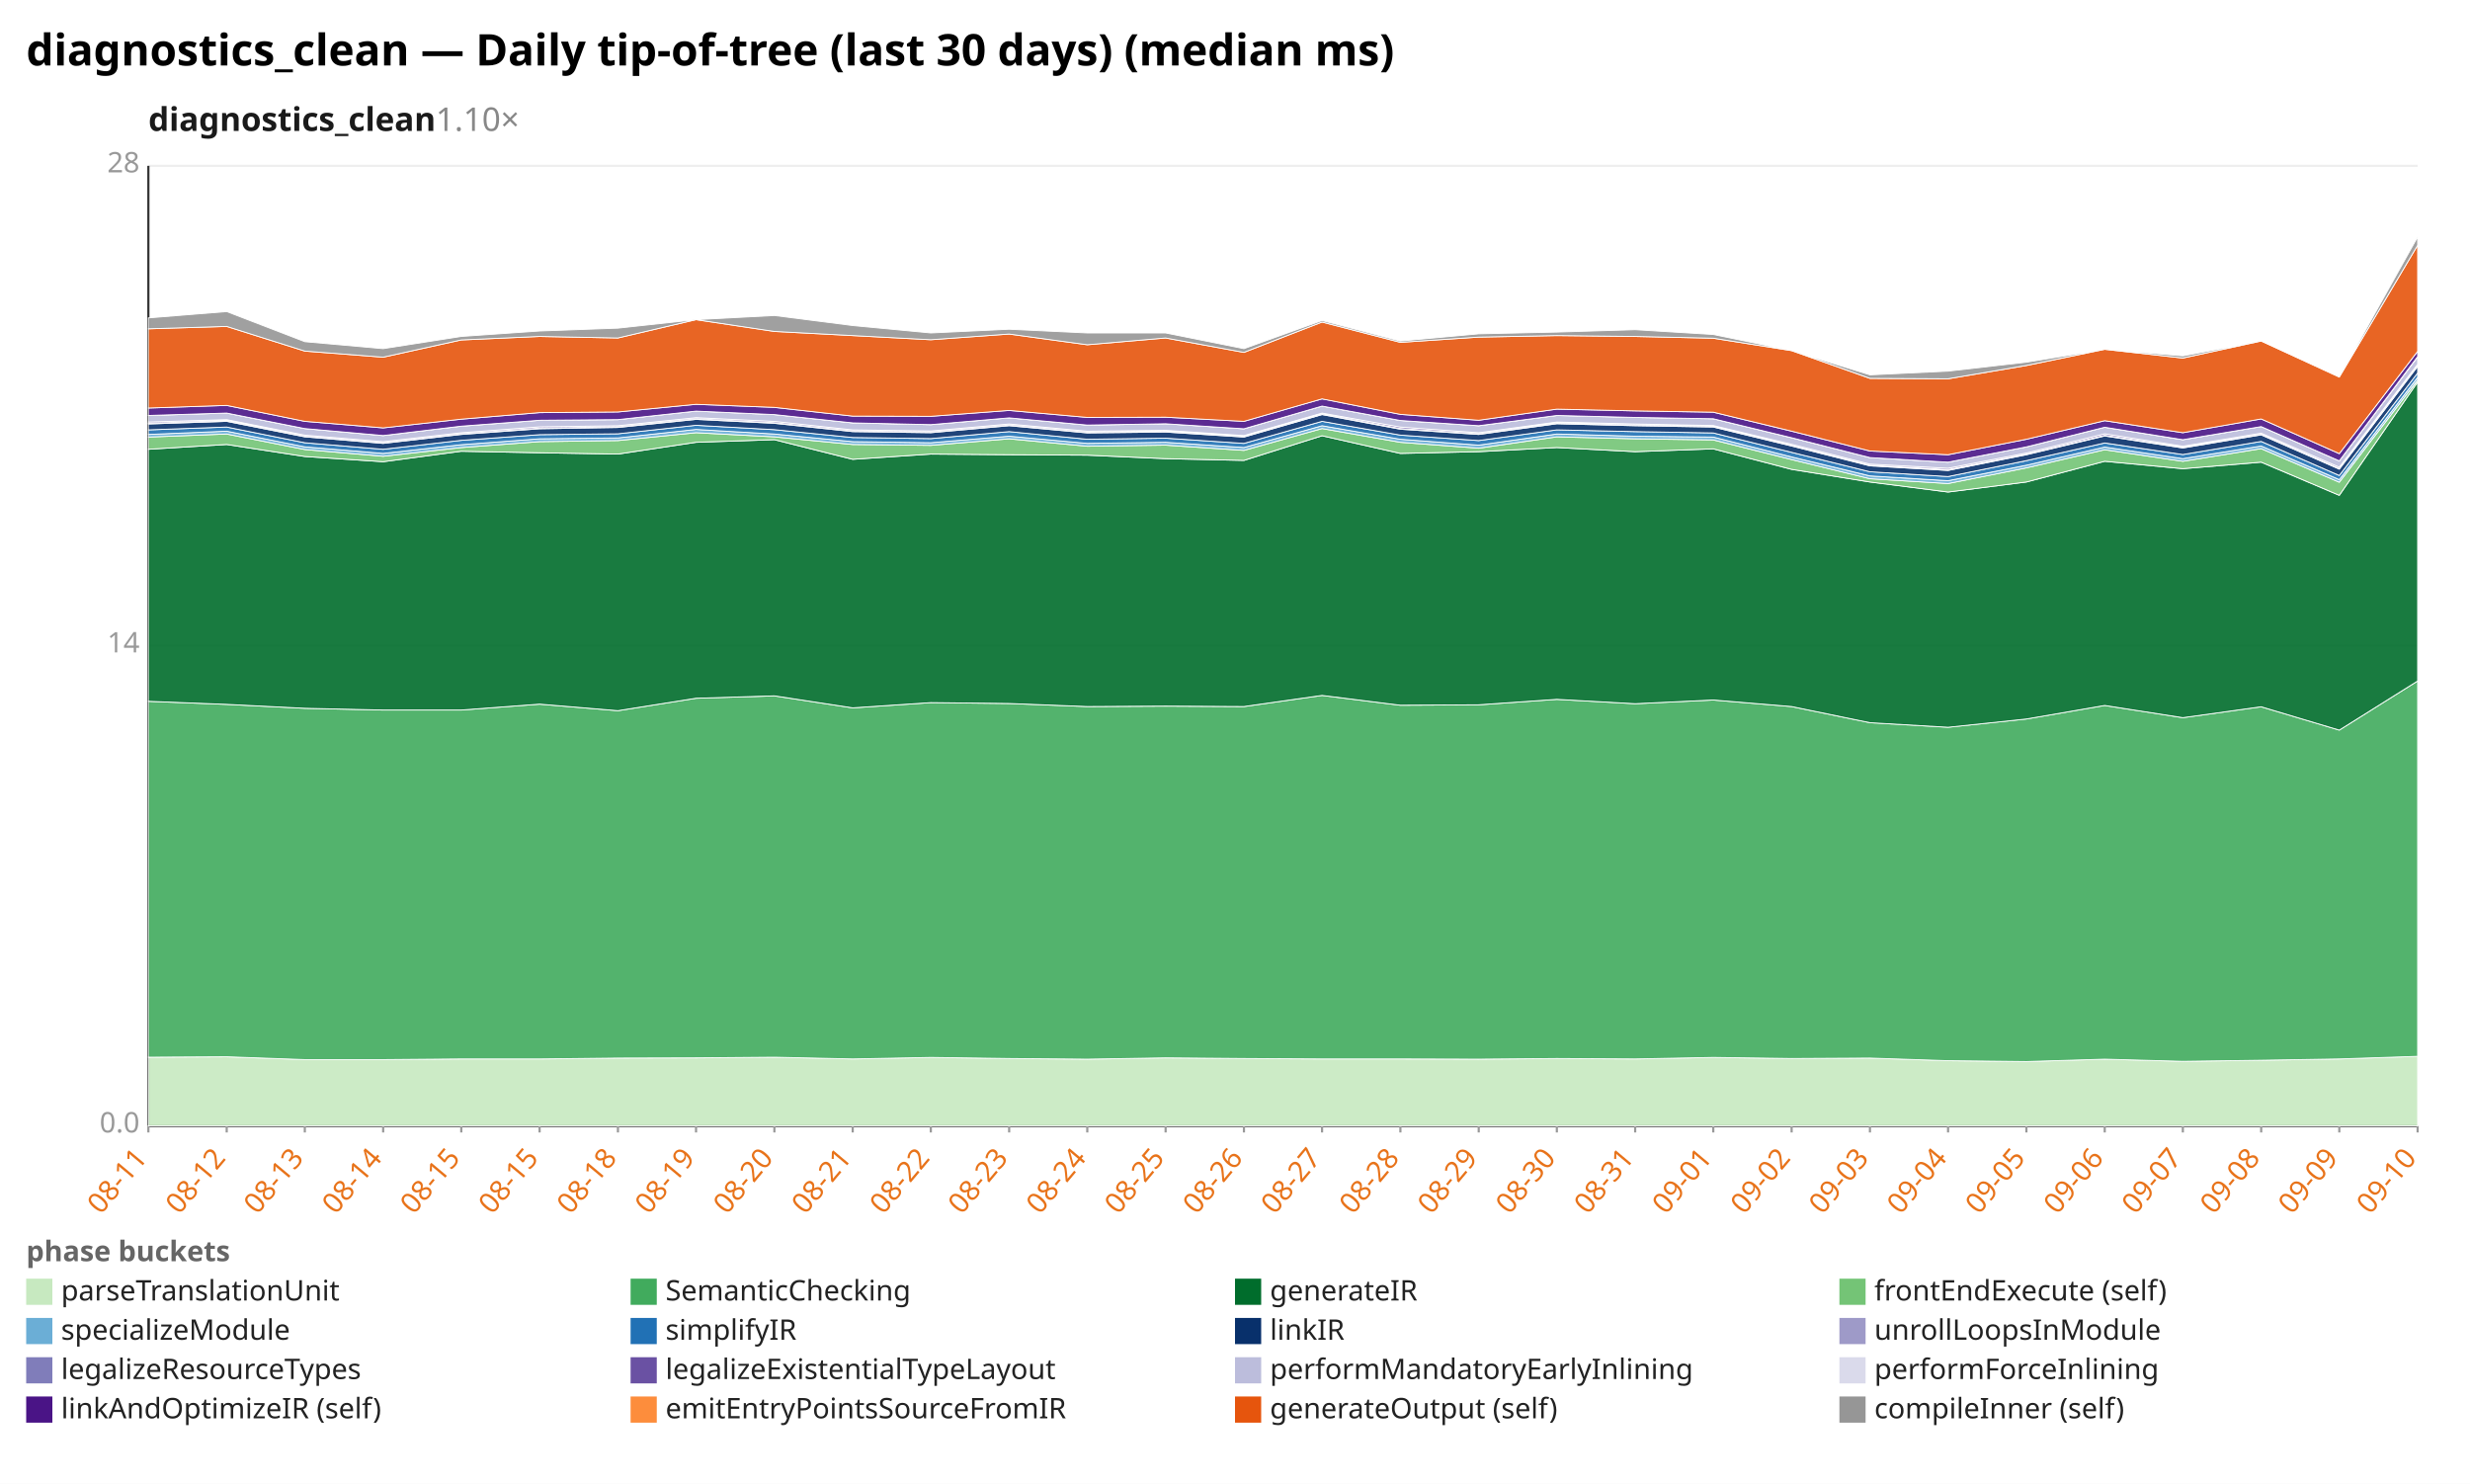
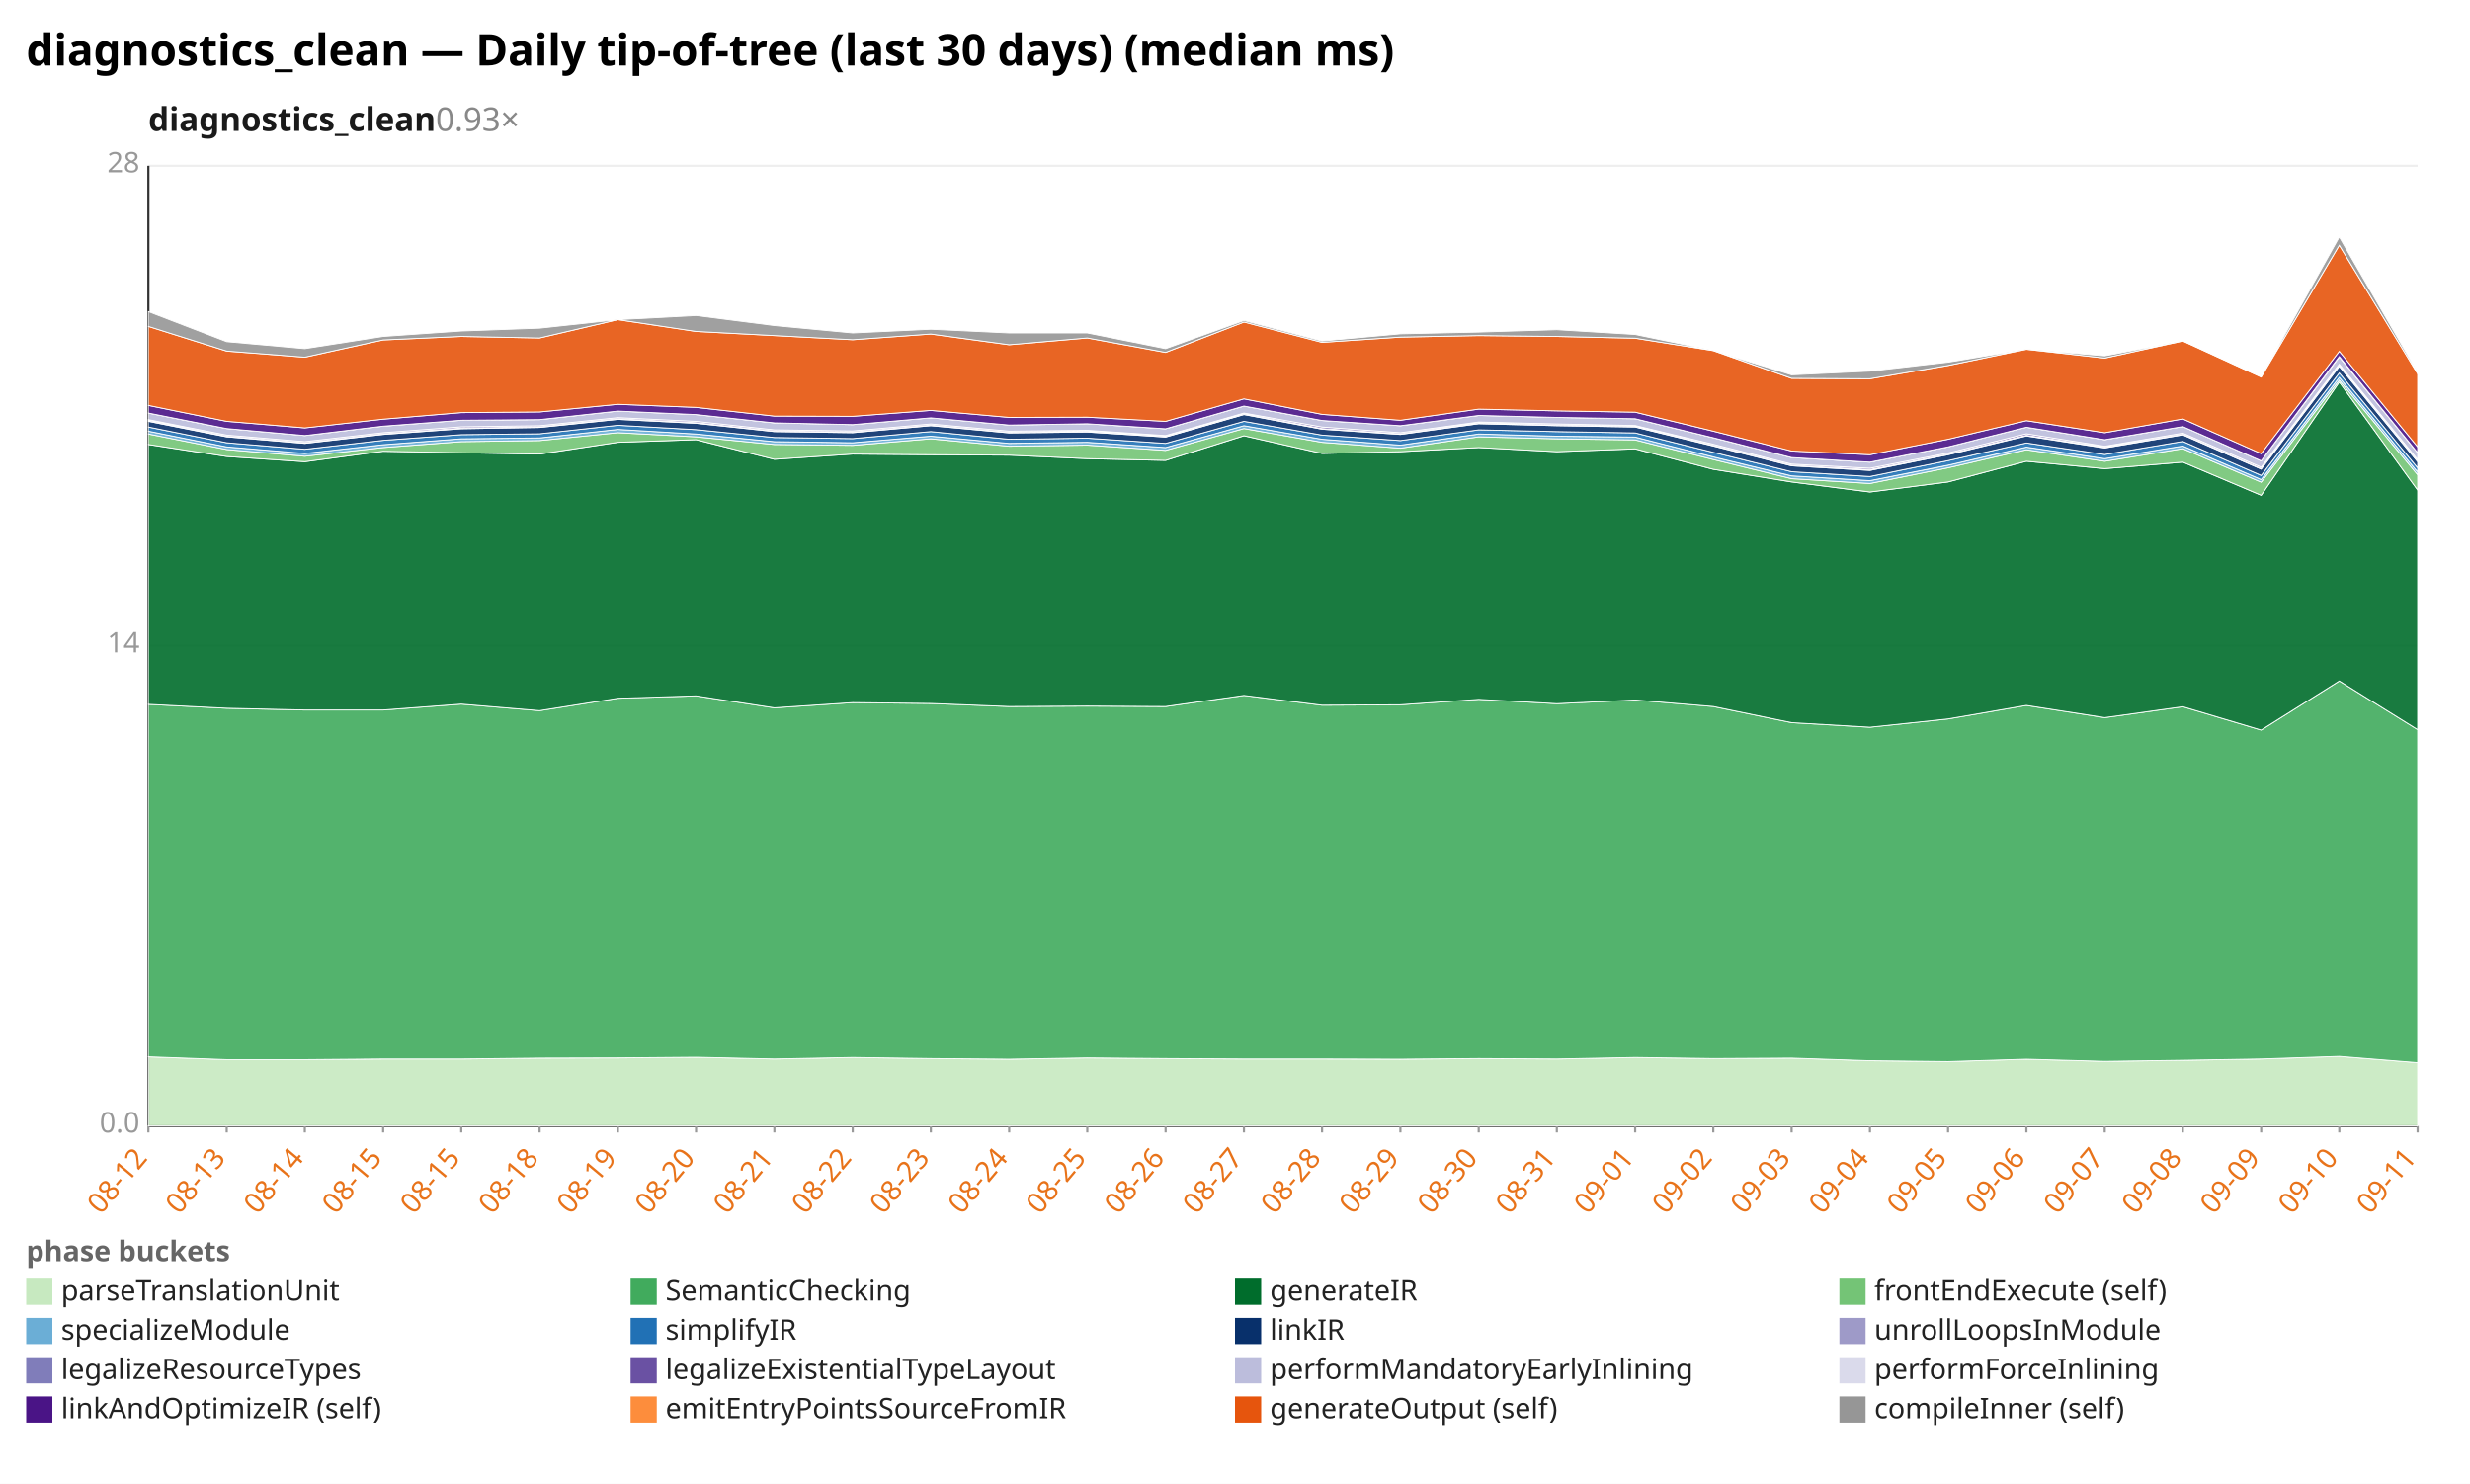
<svg xmlns="http://www.w3.org/2000/svg" width="1132" height="680" viewBox="0 0 1132 680" preserveAspectRatio="xMidYMid meet" font-family="sans-serif" font-size="13">
  <rect width="1132" height="680" fill="white" />
  <text x="12" y="30" font-size="20" font-weight="bold">diagnostics_clean — Daily tip-of-tree (last 30 days) (median ms)</text>
-   <text x="68" y="60" font-size="15" font-weight="600" fill="#1a1a1a">diagnostics_clean<tspan fill="#888" font-weight="400" text-decoration="none">  1.10×</tspan>
+   <text x="68" y="60" font-size="15" font-weight="600" fill="#1a1a1a">diagnostics_clean<tspan fill="#888" font-weight="400" text-decoration="none">  0.93×</tspan>
  </text>
  <line x1="68.0" y1="516.0" x2="1108.0" y2="516.0" stroke="#eee" />
  <text x="64.0" y="519.0" text-anchor="end" fill="#999">0.0</text>
  <line x1="68.0" y1="296.0" x2="1108.0" y2="296.0" stroke="#eee" />
  <text x="64.0" y="299.0" text-anchor="end" fill="#999">14</text>
  <line x1="68.0" y1="76.0" x2="1108.0" y2="76.0" stroke="#eee" />
  <text x="64.0" y="79.0" text-anchor="end" fill="#999">28</text>
  <line x1="68.0" y1="76.0" x2="68.0" y2="516.0" stroke="#333" />
  <line x1="68.0" y1="516.0" x2="1108.0" y2="516.0" stroke="#333" />
  <line x1="68.0" y1="516.0" x2="68.0" y2="519.0" stroke="#999" />
-   <text x="68.0" y="531.0" text-anchor="end" fill="#e8731a" transform="rotate(-50 68.0 531.0)">08-11</text>
+   <text x="68.0" y="531.0" text-anchor="end" fill="#e8731a" transform="rotate(-50 68.0 531.0)">08-12</text>
  <line x1="103.9" y1="516.0" x2="103.9" y2="519.0" stroke="#999" />
-   <text x="103.9" y="531.0" text-anchor="end" fill="#e8731a" transform="rotate(-50 103.9 531.0)">08-12</text>
+   <text x="103.9" y="531.0" text-anchor="end" fill="#e8731a" transform="rotate(-50 103.9 531.0)">08-13</text>
  <line x1="139.7" y1="516.0" x2="139.7" y2="519.0" stroke="#999" />
-   <text x="139.7" y="531.0" text-anchor="end" fill="#e8731a" transform="rotate(-50 139.7 531.0)">08-13</text>
+   <text x="139.7" y="531.0" text-anchor="end" fill="#e8731a" transform="rotate(-50 139.7 531.0)">08-14</text>
  <line x1="175.6" y1="516.0" x2="175.6" y2="519.0" stroke="#999" />
-   <text x="175.6" y="531.0" text-anchor="end" fill="#e8731a" transform="rotate(-50 175.6 531.0)">08-14</text>
+   <text x="175.6" y="531.0" text-anchor="end" fill="#e8731a" transform="rotate(-50 175.6 531.0)">08-15</text>
  <line x1="211.4" y1="516.0" x2="211.4" y2="519.0" stroke="#999" />
  <text x="211.4" y="531.0" text-anchor="end" fill="#e8731a" transform="rotate(-50 211.4 531.0)">08-15</text>
  <line x1="247.3" y1="516.0" x2="247.3" y2="519.0" stroke="#999" />
-   <text x="247.3" y="531.0" text-anchor="end" fill="#e8731a" transform="rotate(-50 247.3 531.0)">08-15</text>
+   <text x="247.3" y="531.0" text-anchor="end" fill="#e8731a" transform="rotate(-50 247.3 531.0)">08-18</text>
  <line x1="283.2" y1="516.0" x2="283.2" y2="519.0" stroke="#999" />
-   <text x="283.2" y="531.0" text-anchor="end" fill="#e8731a" transform="rotate(-50 283.2 531.0)">08-18</text>
+   <text x="283.2" y="531.0" text-anchor="end" fill="#e8731a" transform="rotate(-50 283.2 531.0)">08-19</text>
  <line x1="319.0" y1="516.0" x2="319.0" y2="519.0" stroke="#999" />
-   <text x="319.0" y="531.0" text-anchor="end" fill="#e8731a" transform="rotate(-50 319.0 531.0)">08-19</text>
+   <text x="319.0" y="531.0" text-anchor="end" fill="#e8731a" transform="rotate(-50 319.0 531.0)">08-20</text>
  <line x1="354.9" y1="516.0" x2="354.9" y2="519.0" stroke="#999" />
-   <text x="354.9" y="531.0" text-anchor="end" fill="#e8731a" transform="rotate(-50 354.9 531.0)">08-20</text>
+   <text x="354.9" y="531.0" text-anchor="end" fill="#e8731a" transform="rotate(-50 354.9 531.0)">08-21</text>
  <line x1="390.8" y1="516.0" x2="390.8" y2="519.0" stroke="#999" />
-   <text x="390.8" y="531.0" text-anchor="end" fill="#e8731a" transform="rotate(-50 390.8 531.0)">08-21</text>
+   <text x="390.8" y="531.0" text-anchor="end" fill="#e8731a" transform="rotate(-50 390.8 531.0)">08-22</text>
  <line x1="426.6" y1="516.0" x2="426.6" y2="519.0" stroke="#999" />
-   <text x="426.6" y="531.0" text-anchor="end" fill="#e8731a" transform="rotate(-50 426.6 531.0)">08-22</text>
+   <text x="426.6" y="531.0" text-anchor="end" fill="#e8731a" transform="rotate(-50 426.6 531.0)">08-23</text>
  <line x1="462.5" y1="516.0" x2="462.5" y2="519.0" stroke="#999" />
-   <text x="462.5" y="531.0" text-anchor="end" fill="#e8731a" transform="rotate(-50 462.5 531.0)">08-23</text>
+   <text x="462.5" y="531.0" text-anchor="end" fill="#e8731a" transform="rotate(-50 462.5 531.0)">08-24</text>
  <line x1="498.3" y1="516.0" x2="498.3" y2="519.0" stroke="#999" />
-   <text x="498.3" y="531.0" text-anchor="end" fill="#e8731a" transform="rotate(-50 498.3 531.0)">08-24</text>
+   <text x="498.3" y="531.0" text-anchor="end" fill="#e8731a" transform="rotate(-50 498.3 531.0)">08-25</text>
  <line x1="534.2" y1="516.0" x2="534.2" y2="519.0" stroke="#999" />
-   <text x="534.2" y="531.0" text-anchor="end" fill="#e8731a" transform="rotate(-50 534.2 531.0)">08-25</text>
+   <text x="534.2" y="531.0" text-anchor="end" fill="#e8731a" transform="rotate(-50 534.2 531.0)">08-26</text>
  <line x1="570.1" y1="516.0" x2="570.1" y2="519.0" stroke="#999" />
-   <text x="570.1" y="531.0" text-anchor="end" fill="#e8731a" transform="rotate(-50 570.1 531.0)">08-26</text>
+   <text x="570.1" y="531.0" text-anchor="end" fill="#e8731a" transform="rotate(-50 570.1 531.0)">08-27</text>
  <line x1="605.9" y1="516.0" x2="605.9" y2="519.0" stroke="#999" />
-   <text x="605.9" y="531.0" text-anchor="end" fill="#e8731a" transform="rotate(-50 605.9 531.0)">08-27</text>
+   <text x="605.9" y="531.0" text-anchor="end" fill="#e8731a" transform="rotate(-50 605.9 531.0)">08-28</text>
  <line x1="641.8" y1="516.0" x2="641.8" y2="519.0" stroke="#999" />
-   <text x="641.8" y="531.0" text-anchor="end" fill="#e8731a" transform="rotate(-50 641.8 531.0)">08-28</text>
+   <text x="641.8" y="531.0" text-anchor="end" fill="#e8731a" transform="rotate(-50 641.8 531.0)">08-29</text>
  <line x1="677.7" y1="516.0" x2="677.7" y2="519.0" stroke="#999" />
-   <text x="677.7" y="531.0" text-anchor="end" fill="#e8731a" transform="rotate(-50 677.7 531.0)">08-29</text>
+   <text x="677.7" y="531.0" text-anchor="end" fill="#e8731a" transform="rotate(-50 677.7 531.0)">08-30</text>
  <line x1="713.5" y1="516.0" x2="713.5" y2="519.0" stroke="#999" />
-   <text x="713.5" y="531.0" text-anchor="end" fill="#e8731a" transform="rotate(-50 713.5 531.0)">08-30</text>
+   <text x="713.5" y="531.0" text-anchor="end" fill="#e8731a" transform="rotate(-50 713.5 531.0)">08-31</text>
  <line x1="749.4" y1="516.0" x2="749.4" y2="519.0" stroke="#999" />
-   <text x="749.4" y="531.0" text-anchor="end" fill="#e8731a" transform="rotate(-50 749.4 531.0)">08-31</text>
+   <text x="749.4" y="531.0" text-anchor="end" fill="#e8731a" transform="rotate(-50 749.4 531.0)">09-01</text>
  <line x1="785.2" y1="516.0" x2="785.2" y2="519.0" stroke="#999" />
-   <text x="785.2" y="531.0" text-anchor="end" fill="#e8731a" transform="rotate(-50 785.2 531.0)">09-01</text>
+   <text x="785.2" y="531.0" text-anchor="end" fill="#e8731a" transform="rotate(-50 785.2 531.0)">09-02</text>
  <line x1="821.1" y1="516.0" x2="821.1" y2="519.0" stroke="#999" />
-   <text x="821.1" y="531.0" text-anchor="end" fill="#e8731a" transform="rotate(-50 821.1 531.0)">09-02</text>
+   <text x="821.1" y="531.0" text-anchor="end" fill="#e8731a" transform="rotate(-50 821.1 531.0)">09-03</text>
  <line x1="857.0" y1="516.0" x2="857.0" y2="519.0" stroke="#999" />
-   <text x="857.0" y="531.0" text-anchor="end" fill="#e8731a" transform="rotate(-50 857.0 531.0)">09-03</text>
+   <text x="857.0" y="531.0" text-anchor="end" fill="#e8731a" transform="rotate(-50 857.0 531.0)">09-04</text>
  <line x1="892.8" y1="516.0" x2="892.8" y2="519.0" stroke="#999" />
-   <text x="892.8" y="531.0" text-anchor="end" fill="#e8731a" transform="rotate(-50 892.8 531.0)">09-04</text>
+   <text x="892.8" y="531.0" text-anchor="end" fill="#e8731a" transform="rotate(-50 892.8 531.0)">09-05</text>
  <line x1="928.7" y1="516.0" x2="928.7" y2="519.0" stroke="#999" />
-   <text x="928.7" y="531.0" text-anchor="end" fill="#e8731a" transform="rotate(-50 928.7 531.0)">09-05</text>
+   <text x="928.7" y="531.0" text-anchor="end" fill="#e8731a" transform="rotate(-50 928.7 531.0)">09-06</text>
  <line x1="964.6" y1="516.0" x2="964.6" y2="519.0" stroke="#999" />
-   <text x="964.6" y="531.0" text-anchor="end" fill="#e8731a" transform="rotate(-50 964.6 531.0)">09-06</text>
+   <text x="964.6" y="531.0" text-anchor="end" fill="#e8731a" transform="rotate(-50 964.6 531.0)">09-07</text>
  <line x1="1000.4" y1="516.0" x2="1000.4" y2="519.0" stroke="#999" />
-   <text x="1000.4" y="531.0" text-anchor="end" fill="#e8731a" transform="rotate(-50 1000.4 531.0)">09-07</text>
+   <text x="1000.4" y="531.0" text-anchor="end" fill="#e8731a" transform="rotate(-50 1000.4 531.0)">09-08</text>
  <line x1="1036.3" y1="516.0" x2="1036.3" y2="519.0" stroke="#999" />
-   <text x="1036.3" y="531.0" text-anchor="end" fill="#e8731a" transform="rotate(-50 1036.3 531.0)">09-08</text>
+   <text x="1036.3" y="531.0" text-anchor="end" fill="#e8731a" transform="rotate(-50 1036.3 531.0)">09-09</text>
  <line x1="1072.1" y1="516.0" x2="1072.1" y2="519.0" stroke="#999" />
-   <text x="1072.1" y="531.0" text-anchor="end" fill="#e8731a" transform="rotate(-50 1072.1 531.0)">09-09</text>
+   <text x="1072.1" y="531.0" text-anchor="end" fill="#e8731a" transform="rotate(-50 1072.1 531.0)">09-10</text>
  <line x1="1108.0" y1="516.0" x2="1108.0" y2="519.0" stroke="#999" />
-   <text x="1108.0" y="531.0" text-anchor="end" fill="#e8731a" transform="rotate(-50 1108.0 531.0)">09-10</text>
-   <polygon points="68.0,484.5 103.9,484.3 139.7,485.6 175.6,485.6 211.4,485.3 247.3,485.3 283.2,484.9 319.0,484.8 354.9,484.5 390.8,485.3 426.6,484.6 462.5,485.1 498.3,485.4 534.2,484.8 570.1,485.1 605.9,485.3 641.8,485.3 677.7,485.4 713.5,485.1 749.4,485.3 785.2,484.6 821.1,485.1 857.0,484.9 892.8,486.1 928.7,486.5 964.6,485.4 1000.4,486.4 1036.3,485.9 1072.1,485.3 1108.0,484.1 1108.0,516.0 1072.1,516.0 1036.3,516.0 1000.4,516.0 964.6,516.0 928.7,516.0 892.8,516.0 857.0,516.0 821.1,516.0 785.2,516.0 749.4,516.0 713.5,516.0 677.7,516.0 641.8,516.0 605.9,516.0 570.1,516.0 534.2,516.0 498.3,516.0 462.5,516.0 426.6,516.0 390.8,516.0 354.9,516.0 319.0,516.0 283.2,516.0 247.3,516.0 211.4,516.0 175.6,516.0 139.7,516.0 103.9,516.0 68.0,516.0" fill="#c7e9c0" fill-opacity="0.9" stroke="#fff" stroke-width="0.4" />
-   <polygon points="68.0,321.4 103.9,322.8 139.7,324.6 175.6,325.4 211.4,325.4 247.3,322.7 283.2,325.7 319.0,320.0 354.9,318.9 390.8,324.4 426.6,322.0 462.5,322.4 498.3,323.8 534.2,323.6 570.1,323.8 605.9,318.7 641.8,323.2 677.7,323.0 713.5,320.5 749.4,322.5 785.2,320.8 821.1,323.8 857.0,331.2 892.8,333.3 928.7,329.5 964.6,323.3 1000.4,328.9 1036.3,323.9 1072.1,334.6 1108.0,312.1 1108.0,484.1 1072.1,485.3 1036.3,485.9 1000.4,486.4 964.6,485.4 928.7,486.5 892.8,486.1 857.0,484.9 821.1,485.1 785.2,484.6 749.4,485.3 713.5,485.1 677.7,485.4 641.8,485.3 605.9,485.3 570.1,485.1 534.2,484.8 498.3,485.4 462.5,485.1 426.6,484.6 390.8,485.3 354.9,484.5 319.0,484.8 283.2,484.9 247.3,485.3 211.4,485.3 175.6,485.6 139.7,485.6 103.9,484.3 68.0,484.5" fill="#41ab5d" fill-opacity="0.9" stroke="#fff" stroke-width="0.4" />
-   <polygon points="68.0,205.9 103.9,203.7 139.7,209.2 175.6,211.6 211.4,206.8 247.3,207.5 283.2,208.1 319.0,202.7 354.9,201.5 390.8,210.5 426.6,208.1 462.5,208.4 498.3,208.6 534.2,210.2 570.1,211.0 605.9,199.7 641.8,207.8 677.7,207.0 713.5,205.1 749.4,207.0 785.2,205.7 821.1,215.1 857.0,220.9 892.8,225.5 928.7,220.9 964.6,211.4 1000.4,214.8 1036.3,211.8 1072.1,227.0 1108.0,175.1 1108.0,312.1 1072.1,334.6 1036.3,323.9 1000.4,328.9 964.6,323.3 928.7,329.5 892.8,333.3 857.0,331.2 821.1,323.8 785.2,320.8 749.4,322.5 713.5,320.5 677.7,323.0 641.8,323.2 605.9,318.7 570.1,323.8 534.2,323.6 498.3,323.8 462.5,322.4 426.6,322.0 390.8,324.4 354.9,318.9 319.0,320.0 283.2,325.7 247.3,322.7 211.4,325.4 175.6,325.4 139.7,324.6 103.9,322.8 68.0,321.4" fill="#006d2c" fill-opacity="0.9" stroke="#fff" stroke-width="0.4" />
-   <polygon points="68.0,200.3 103.9,198.9 139.7,206.0 175.6,209.1 211.4,205.1 247.3,202.4 283.2,201.9 319.0,198.3 354.9,200.2 390.8,203.7 426.6,204.1 462.5,201.1 498.3,204.5 534.2,204.0 570.1,206.4 605.9,196.4 641.8,202.7 677.7,205.4 713.5,200.2 749.4,201.1 785.2,201.6 821.1,210.6 857.0,219.4 892.8,221.6 928.7,214.4 964.6,206.1 1000.4,211.4 1036.3,205.6 1072.1,221.0 1108.0,174.2 1108.0,175.1 1072.1,227.0 1036.3,211.8 1000.4,214.8 964.6,211.4 928.7,220.9 892.8,225.5 857.0,220.9 821.1,215.1 785.2,205.7 749.4,207.0 713.5,205.1 677.7,207.0 641.8,207.8 605.9,199.7 570.1,211.0 534.2,210.2 498.3,208.6 462.5,208.4 426.6,208.1 390.8,210.5 354.9,201.5 319.0,202.7 283.2,208.1 247.3,207.5 211.4,206.8 175.6,211.6 139.7,209.2 103.9,203.7 68.0,205.9" fill="#74c476" fill-opacity="0.9" stroke="#fff" stroke-width="0.4" />
-   <polygon points="68.0,199.1 103.9,197.6 139.7,204.8 175.6,207.8 211.4,203.8 247.3,201.1 283.2,200.7 319.0,196.8 354.9,198.9 390.8,202.4 426.6,202.9 462.5,199.9 498.3,203.2 534.2,202.7 570.1,205.1 605.9,195.1 641.8,201.3 677.7,204.0 713.5,198.9 749.4,199.9 785.2,200.3 821.1,209.4 857.0,218.1 892.8,220.3 928.7,213.2 964.6,204.9 1000.4,210.2 1036.3,204.4 1072.1,219.8 1108.0,172.9 1108.0,174.2 1072.1,221.0 1036.3,205.6 1000.4,211.4 964.6,206.1 928.7,214.4 892.8,221.6 857.0,219.4 821.1,210.6 785.2,201.6 749.4,201.1 713.5,200.2 677.7,205.4 641.8,202.7 605.9,196.4 570.1,206.4 534.2,204.0 498.3,204.5 462.5,201.1 426.6,204.1 390.8,203.7 354.9,200.2 319.0,198.3 283.2,201.9 247.3,202.4 211.4,205.1 175.6,209.1 139.7,206.0 103.9,198.9 68.0,200.3" fill="#6baed6" fill-opacity="0.9" stroke="#fff" stroke-width="0.4" />
-   <polygon points="68.0,197.0 103.9,195.7 139.7,202.9 175.6,205.9 211.4,201.8 247.3,199.2 283.2,198.8 319.0,194.9 354.9,196.9 390.8,200.5 426.6,201.0 462.5,197.8 498.3,201.3 534.2,200.8 570.1,203.2 605.9,193.1 641.8,199.4 677.7,201.9 713.5,197.0 749.4,197.8 785.2,198.4 821.1,207.3 857.0,216.2 892.8,218.4 928.7,211.1 964.6,203.0 1000.4,208.3 1036.3,202.3 1072.1,217.9 1108.0,170.9 1108.0,172.9 1072.1,219.8 1036.3,204.4 1000.4,210.2 964.6,204.9 928.7,213.2 892.8,220.3 857.0,218.1 821.1,209.4 785.2,200.3 749.4,199.9 713.5,198.9 677.7,204.0 641.8,201.3 605.9,195.1 570.1,205.1 534.2,202.7 498.3,203.2 462.5,199.9 426.6,202.9 390.8,202.4 354.9,198.9 319.0,196.8 283.2,200.7 247.3,201.1 211.4,203.8 175.6,207.8 139.7,204.8 103.9,197.6 68.0,199.1" fill="#2171b5" fill-opacity="0.9" stroke="#fff" stroke-width="0.4" />
-   <polygon points="68.0,194.3 103.9,193.1 139.7,200.2 175.6,203.2 211.4,199.1 247.3,196.5 283.2,195.9 319.0,192.2 354.9,194.0 390.8,197.8 426.6,198.3 462.5,195.1 498.3,198.4 534.2,198.0 570.1,200.3 605.9,190.0 641.8,196.7 677.7,199.1 713.5,194.2 749.4,195.1 785.2,195.7 821.1,204.4 857.0,213.5 892.8,215.6 928.7,208.4 964.6,199.8 1000.4,205.3 1036.3,199.3 1072.1,215.0 1108.0,167.9 1108.0,170.9 1072.1,217.9 1036.3,202.3 1000.4,208.3 964.6,203.0 928.7,211.1 892.8,218.4 857.0,216.2 821.1,207.3 785.2,198.4 749.4,197.8 713.5,197.0 677.7,201.9 641.8,199.4 605.9,193.1 570.1,203.2 534.2,200.8 498.3,201.3 462.5,197.8 426.6,201.0 390.8,200.5 354.9,196.9 319.0,194.9 283.2,198.8 247.3,199.2 211.4,201.8 175.6,205.9 139.7,202.9 103.9,195.7 68.0,197.0" fill="#08306b" fill-opacity="0.9" stroke="#fff" stroke-width="0.4" />
-   <polygon points="68.0,194.0 103.9,192.7 139.7,199.9 175.6,202.9 211.4,198.8 247.3,196.2 283.2,195.6 319.0,191.9 354.9,193.7 390.8,197.5 426.6,198.0 462.5,194.8 498.3,198.1 534.2,197.6 570.1,200.0 605.9,189.7 641.8,196.4 677.7,198.8 713.5,193.8 749.4,194.8 785.2,195.4 821.1,204.1 857.0,213.2 892.8,215.2 928.7,208.1 964.6,199.5 1000.4,204.9 1036.3,199.0 1072.1,214.7 1108.0,167.5 1108.0,167.9 1072.1,215.0 1036.3,199.3 1000.4,205.3 964.6,199.8 928.7,208.4 892.8,215.6 857.0,213.5 821.1,204.4 785.2,195.7 749.4,195.1 713.5,194.2 677.7,199.1 641.8,196.7 605.9,190.0 570.1,200.3 534.2,198.0 498.3,198.4 462.5,195.1 426.6,198.3 390.8,197.8 354.9,194.0 319.0,192.2 283.2,195.9 247.3,196.5 211.4,199.1 175.6,203.2 139.7,200.2 103.9,193.1 68.0,194.3" fill="#807dba" fill-opacity="0.9" stroke="#fff" stroke-width="0.4" />
-   <polygon points="68.0,193.4 103.9,192.3 139.7,199.4 175.6,202.4 211.4,198.3 247.3,195.6 283.2,195.1 319.0,191.4 354.9,193.1 390.8,197.0 426.6,197.5 462.5,194.3 498.3,197.6 534.2,197.2 570.1,199.6 605.9,189.3 641.8,195.7 677.7,198.3 713.5,193.4 749.4,194.3 785.2,195.0 821.1,203.6 857.0,212.7 892.8,214.6 928.7,207.6 964.6,198.8 1000.4,204.5 1036.3,198.5 1072.1,214.1 1108.0,166.9 1108.0,167.5 1072.1,214.7 1036.3,199.0 1000.4,204.9 964.6,199.5 928.7,208.1 892.8,215.2 857.0,213.2 821.1,204.1 785.2,195.4 749.4,194.8 713.5,193.8 677.7,198.8 641.8,196.4 605.9,189.7 570.1,200.0 534.2,197.6 498.3,198.1 462.5,194.8 426.6,198.0 390.8,197.5 354.9,193.7 319.0,191.9 283.2,195.6 247.3,196.2 211.4,198.8 175.6,202.9 139.7,199.9 103.9,192.7 68.0,194.0" fill="#6a51a3" fill-opacity="0.9" stroke="#fff" stroke-width="0.4" />
-   <polygon points="68.0,190.4 103.9,189.3 139.7,196.4 175.6,199.6 211.4,195.3 247.3,192.6 283.2,192.3 319.0,188.4 354.9,190.0 390.8,193.8 426.6,194.6 462.5,191.5 498.3,194.8 534.2,194.2 570.1,196.5 605.9,186.1 641.8,192.7 677.7,195.1 713.5,190.4 749.4,191.3 785.2,191.9 821.1,200.6 857.0,209.7 892.8,211.8 928.7,204.8 964.6,195.8 1000.4,201.5 1036.3,195.5 1072.1,211.2 1108.0,163.6 1108.0,166.9 1072.1,214.1 1036.3,198.5 1000.4,204.5 964.6,198.8 928.7,207.6 892.8,214.6 857.0,212.7 821.1,203.6 785.2,195.0 749.4,194.3 713.5,193.4 677.7,198.3 641.8,195.7 605.9,189.3 570.1,199.6 534.2,197.2 498.3,197.6 462.5,194.3 426.6,197.5 390.8,197.0 354.9,193.1 319.0,191.4 283.2,195.1 247.3,195.6 211.4,198.3 175.6,202.4 139.7,199.4 103.9,192.3 68.0,193.4" fill="#bcbddc" fill-opacity="0.9" stroke="#fff" stroke-width="0.4" />
-   <polygon points="68.0,190.4 103.9,189.3 139.7,196.4 175.6,199.6 211.4,195.3 247.3,192.6 283.2,192.3 319.0,188.4 354.9,190.0 390.8,193.8 426.6,194.6 462.5,191.5 498.3,194.8 534.2,194.2 570.1,196.5 605.9,186.1 641.8,192.7 677.7,195.1 713.5,190.4 749.4,191.3 785.2,191.9 821.1,200.6 857.0,209.7 892.8,211.8 928.7,204.8 964.6,195.8 1000.4,201.5 1036.3,195.5 1072.1,211.2 1108.0,163.4 1108.0,163.6 1072.1,211.2 1036.3,195.5 1000.4,201.5 964.6,195.8 928.7,204.8 892.8,211.8 857.0,209.7 821.1,200.6 785.2,191.9 749.4,191.3 713.5,190.4 677.7,195.1 641.8,192.7 605.9,186.1 570.1,196.5 534.2,194.2 498.3,194.8 462.5,191.5 426.6,194.6 390.8,193.8 354.9,190.0 319.0,188.4 283.2,192.3 247.3,192.6 211.4,195.3 175.6,199.6 139.7,196.4 103.9,189.3 68.0,190.4" fill="#dadaeb" fill-opacity="0.9" stroke="#fff" stroke-width="0.4" />
-   <polygon points="68.0,187.0 103.9,185.8 139.7,193.1 175.6,196.1 211.4,192.1 247.3,189.1 283.2,188.8 319.0,185.3 354.9,186.7 390.8,190.7 426.6,190.8 462.5,188.1 498.3,191.3 534.2,191.2 570.1,193.1 605.9,182.8 641.8,189.9 677.7,192.6 713.5,187.5 749.4,188.3 785.2,188.9 821.1,197.6 857.0,206.7 892.8,208.4 928.7,201.3 964.6,192.8 1000.4,198.3 1036.3,192.0 1072.1,207.9 1108.0,161.0 1108.0,163.4 1072.1,211.2 1036.3,195.5 1000.4,201.5 964.6,195.8 928.7,204.8 892.8,211.8 857.0,209.7 821.1,200.6 785.2,191.9 749.4,191.3 713.5,190.4 677.7,195.1 641.8,192.7 605.9,186.1 570.1,196.5 534.2,194.2 498.3,194.8 462.5,191.5 426.6,194.6 390.8,193.8 354.9,190.0 319.0,188.4 283.2,192.3 247.3,192.6 211.4,195.3 175.6,199.6 139.7,196.4 103.9,189.3 68.0,190.4" fill="#4a1486" fill-opacity="0.9" stroke="#fff" stroke-width="0.4" />
-   <polygon points="68.0,150.7 103.9,149.6 139.7,160.9 175.6,163.7 211.4,155.8 247.3,154.2 283.2,154.9 319.0,146.5 354.9,151.9 390.8,153.8 426.6,155.7 462.5,153.1 498.3,158.0 534.2,154.9 570.1,161.5 605.9,147.6 641.8,156.9 677.7,154.5 713.5,153.8 749.4,154.2 785.2,155.0 821.1,160.7 857.0,173.4 892.8,173.6 928.7,167.5 964.6,160.1 1000.4,164.1 1036.3,156.3 1072.1,172.8 1108.0,112.4 1108.0,161.0 1072.1,207.9 1036.3,192.0 1000.4,198.3 964.6,192.8 928.7,201.3 892.8,208.4 857.0,206.7 821.1,197.6 785.2,188.9 749.4,188.3 713.5,187.5 677.7,192.6 641.8,189.9 605.9,182.8 570.1,193.1 534.2,191.2 498.3,191.3 462.5,188.1 426.6,190.8 390.8,190.7 354.9,186.7 319.0,185.3 283.2,188.8 247.3,189.1 211.4,192.1 175.6,196.1 139.7,193.1 103.9,185.8 68.0,187.0" fill="#e6550d" fill-opacity="0.9" stroke="#fff" stroke-width="0.4" />
-   <polygon points="68.0,145.7 103.9,142.8 139.7,156.6 175.6,159.8 211.4,154.2 247.3,151.7 283.2,150.4 319.0,146.5 354.9,144.6 390.8,149.2 426.6,152.6 462.5,150.9 498.3,152.6 534.2,152.6 570.1,159.8 605.9,146.9 641.8,156.3 677.7,153.0 713.5,152.2 749.4,151.1 785.2,153.3 821.1,160.7 857.0,171.8 892.8,170.1 928.7,166.0 964.6,160.1 1000.4,163.1 1036.3,156.3 1072.1,172.8 1108.0,108.6 1108.0,112.4 1072.1,172.8 1036.3,156.3 1000.4,164.1 964.6,160.1 928.7,167.5 892.8,173.6 857.0,173.4 821.1,160.7 785.2,155.0 749.4,154.2 713.5,153.8 677.7,154.5 641.8,156.9 605.9,147.6 570.1,161.5 534.2,154.9 498.3,158.0 462.5,153.1 426.6,155.7 390.8,153.8 354.9,151.9 319.0,146.5 283.2,154.9 247.3,154.2 211.4,155.8 175.6,163.7 139.7,160.9 103.9,149.6 68.0,150.7" fill="#969696" fill-opacity="0.9" stroke="#fff" stroke-width="0.4" />
+   <text x="1108.0" y="531.0" text-anchor="end" fill="#e8731a" transform="rotate(-50 1108.0 531.0)">09-11</text>
+   <polygon points="68.0,484.3 103.9,485.6 139.7,485.6 175.6,485.3 211.4,485.3 247.3,484.9 283.2,484.8 319.0,484.5 354.9,485.3 390.8,484.6 426.6,485.1 462.5,485.4 498.3,484.8 534.2,485.1 570.1,485.3 605.9,485.3 641.8,485.4 677.7,485.1 713.5,485.3 749.4,484.6 785.2,485.1 821.1,484.9 857.0,486.1 892.8,486.5 928.7,485.4 964.6,486.4 1000.4,485.9 1036.3,485.3 1072.1,484.1 1108.0,487.0 1108.0,516.0 1072.1,516.0 1036.3,516.0 1000.4,516.0 964.6,516.0 928.7,516.0 892.8,516.0 857.0,516.0 821.1,516.0 785.2,516.0 749.4,516.0 713.5,516.0 677.7,516.0 641.8,516.0 605.9,516.0 570.1,516.0 534.2,516.0 498.3,516.0 462.5,516.0 426.6,516.0 390.8,516.0 354.9,516.0 319.0,516.0 283.2,516.0 247.3,516.0 211.4,516.0 175.6,516.0 139.7,516.0 103.9,516.0 68.0,516.0" fill="#c7e9c0" fill-opacity="0.9" stroke="#fff" stroke-width="0.4" />
+   <polygon points="68.0,322.8 103.9,324.6 139.7,325.4 175.6,325.4 211.4,322.7 247.3,325.7 283.2,320.0 319.0,318.9 354.9,324.4 390.8,322.0 426.6,322.4 462.5,323.8 498.3,323.6 534.2,323.8 570.1,318.7 605.9,323.2 641.8,323.0 677.7,320.5 713.5,322.5 749.4,320.8 785.2,323.8 821.1,331.2 857.0,333.3 892.8,329.5 928.7,323.3 964.6,328.9 1000.4,323.9 1036.3,334.6 1072.1,312.1 1108.0,334.4 1108.0,487.0 1072.1,484.1 1036.3,485.3 1000.4,485.9 964.6,486.4 928.7,485.4 892.8,486.5 857.0,486.1 821.1,484.9 785.2,485.1 749.4,484.6 713.5,485.3 677.7,485.1 641.8,485.4 605.9,485.3 570.1,485.3 534.2,485.1 498.3,484.8 462.5,485.4 426.6,485.1 390.8,484.6 354.9,485.3 319.0,484.5 283.2,484.8 247.3,484.9 211.4,485.3 175.6,485.3 139.7,485.6 103.9,485.6 68.0,484.3" fill="#41ab5d" fill-opacity="0.9" stroke="#fff" stroke-width="0.4" />
+   <polygon points="68.0,203.7 103.9,209.2 139.7,211.6 175.6,206.8 211.4,207.5 247.3,208.1 283.2,202.7 319.0,201.5 354.9,210.5 390.8,208.1 426.6,208.4 462.5,208.6 498.3,210.2 534.2,211.0 570.1,199.7 605.9,207.8 641.8,207.0 677.7,205.1 713.5,207.0 749.4,205.7 785.2,215.1 821.1,220.9 857.0,225.5 892.8,220.9 928.7,211.4 964.6,214.8 1000.4,211.8 1036.3,227.0 1072.1,175.1 1108.0,224.6 1108.0,334.4 1072.1,312.1 1036.3,334.6 1000.4,323.9 964.6,328.9 928.7,323.3 892.8,329.5 857.0,333.3 821.1,331.2 785.2,323.8 749.4,320.8 713.5,322.5 677.7,320.5 641.8,323.0 605.9,323.2 570.1,318.7 534.2,323.8 498.3,323.6 462.5,323.8 426.6,322.4 390.8,322.0 354.9,324.4 319.0,318.9 283.2,320.0 247.3,325.7 211.4,322.7 175.6,325.4 139.7,325.4 103.9,324.6 68.0,322.8" fill="#006d2c" fill-opacity="0.9" stroke="#fff" stroke-width="0.4" />
+   <polygon points="68.0,198.9 103.9,206.0 139.7,209.1 175.6,205.1 211.4,202.4 247.3,201.9 283.2,198.3 319.0,200.2 354.9,203.7 390.8,204.1 426.6,201.1 462.5,204.5 498.3,204.0 534.2,206.4 570.1,196.4 605.9,202.7 641.8,205.4 677.7,200.2 713.5,201.1 749.4,201.6 785.2,210.6 821.1,219.4 857.0,221.6 892.8,214.4 928.7,206.1 964.6,211.4 1000.4,205.6 1036.3,221.0 1072.1,174.2 1108.0,217.6 1108.0,224.6 1072.1,175.1 1036.3,227.0 1000.4,211.8 964.6,214.8 928.7,211.4 892.8,220.9 857.0,225.5 821.1,220.9 785.2,215.1 749.4,205.7 713.5,207.0 677.7,205.1 641.8,207.0 605.9,207.8 570.1,199.7 534.2,211.0 498.3,210.2 462.5,208.6 426.6,208.4 390.8,208.1 354.9,210.5 319.0,201.5 283.2,202.7 247.3,208.1 211.4,207.5 175.6,206.8 139.7,211.6 103.9,209.2 68.0,203.7" fill="#74c476" fill-opacity="0.9" stroke="#fff" stroke-width="0.4" />
+   <polygon points="68.0,197.6 103.9,204.8 139.7,207.8 175.6,203.8 211.4,201.1 247.3,200.7 283.2,196.8 319.0,198.9 354.9,202.4 390.8,202.9 426.6,199.9 462.5,203.2 498.3,202.7 534.2,205.1 570.1,195.1 605.9,201.3 641.8,204.0 677.7,198.9 713.5,199.9 749.4,200.3 785.2,209.4 821.1,218.1 857.0,220.3 892.8,213.2 928.7,204.9 964.6,210.2 1000.4,204.4 1036.3,219.8 1072.1,172.9 1108.0,216.3 1108.0,217.6 1072.1,174.2 1036.3,221.0 1000.4,205.6 964.6,211.4 928.7,206.1 892.8,214.4 857.0,221.6 821.1,219.4 785.2,210.6 749.4,201.6 713.5,201.1 677.7,200.2 641.8,205.4 605.9,202.7 570.1,196.4 534.2,206.4 498.3,204.0 462.5,204.5 426.6,201.1 390.8,204.1 354.9,203.7 319.0,200.2 283.2,198.3 247.3,201.9 211.4,202.4 175.6,205.1 139.7,209.1 103.9,206.0 68.0,198.9" fill="#6baed6" fill-opacity="0.9" stroke="#fff" stroke-width="0.4" />
+   <polygon points="68.0,195.7 103.9,202.9 139.7,205.9 175.6,201.8 211.4,199.2 247.3,198.8 283.2,194.9 319.0,196.9 354.9,200.5 390.8,201.0 426.6,197.8 462.5,201.3 498.3,200.8 534.2,203.2 570.1,193.1 605.9,199.4 641.8,201.9 677.7,197.0 713.5,197.8 749.4,198.4 785.2,207.3 821.1,216.2 857.0,218.4 892.8,211.1 928.7,203.0 964.6,208.3 1000.4,202.3 1036.3,217.9 1072.1,170.9 1108.0,214.4 1108.0,216.3 1072.1,172.9 1036.3,219.8 1000.4,204.4 964.6,210.2 928.7,204.9 892.8,213.2 857.0,220.3 821.1,218.1 785.2,209.4 749.4,200.3 713.5,199.9 677.7,198.9 641.8,204.0 605.9,201.3 570.1,195.1 534.2,205.1 498.3,202.7 462.5,203.2 426.6,199.9 390.8,202.9 354.9,202.4 319.0,198.9 283.2,196.8 247.3,200.7 211.4,201.1 175.6,203.8 139.7,207.8 103.9,204.8 68.0,197.6" fill="#2171b5" fill-opacity="0.9" stroke="#fff" stroke-width="0.4" />
+   <polygon points="68.0,193.1 103.9,200.2 139.7,203.2 175.6,199.1 211.4,196.5 247.3,195.9 283.2,192.2 319.0,194.0 354.9,197.8 390.8,198.3 426.6,195.1 462.5,198.4 498.3,198.0 534.2,200.3 570.1,190.0 605.9,196.7 641.8,199.1 677.7,194.2 713.5,195.1 749.4,195.7 785.2,204.4 821.1,213.5 857.0,215.6 892.8,208.4 928.7,199.8 964.6,205.3 1000.4,199.3 1036.3,215.0 1072.1,167.9 1108.0,211.6 1108.0,214.4 1072.1,170.9 1036.3,217.9 1000.4,202.3 964.6,208.3 928.7,203.0 892.8,211.1 857.0,218.4 821.1,216.2 785.2,207.3 749.4,198.4 713.5,197.8 677.7,197.0 641.8,201.9 605.9,199.4 570.1,193.1 534.2,203.2 498.3,200.8 462.5,201.3 426.6,197.8 390.8,201.0 354.9,200.5 319.0,196.9 283.2,194.9 247.3,198.8 211.4,199.2 175.6,201.8 139.7,205.9 103.9,202.9 68.0,195.7" fill="#08306b" fill-opacity="0.9" stroke="#fff" stroke-width="0.4" />
+   <polygon points="68.0,192.7 103.9,199.9 139.7,202.9 175.6,198.8 211.4,196.2 247.3,195.6 283.2,191.9 319.0,193.7 354.9,197.5 390.8,198.0 426.6,194.8 462.5,198.1 498.3,197.6 534.2,200.0 570.1,189.7 605.9,196.4 641.8,198.8 677.7,193.8 713.5,194.8 749.4,195.4 785.2,204.1 821.1,213.2 857.0,215.2 892.8,208.1 928.7,199.5 964.6,204.9 1000.4,199.0 1036.3,214.7 1072.1,167.5 1108.0,211.3 1108.0,211.6 1072.1,167.9 1036.3,215.0 1000.4,199.3 964.6,205.3 928.7,199.8 892.8,208.4 857.0,215.6 821.1,213.5 785.2,204.4 749.4,195.7 713.5,195.1 677.7,194.2 641.8,199.1 605.9,196.7 570.1,190.0 534.2,200.3 498.3,198.0 462.5,198.4 426.6,195.1 390.8,198.3 354.9,197.8 319.0,194.0 283.2,192.2 247.3,195.9 211.4,196.5 175.6,199.1 139.7,203.2 103.9,200.2 68.0,193.1" fill="#807dba" fill-opacity="0.9" stroke="#fff" stroke-width="0.4" />
+   <polygon points="68.0,192.3 103.9,199.4 139.7,202.4 175.6,198.3 211.4,195.6 247.3,195.1 283.2,191.4 319.0,193.1 354.9,197.0 390.8,197.5 426.6,194.3 462.5,197.6 498.3,197.2 534.2,199.6 570.1,189.3 605.9,195.7 641.8,198.3 677.7,193.4 713.5,194.3 749.4,195.0 785.2,203.6 821.1,212.7 857.0,214.6 892.8,207.6 928.7,198.8 964.6,204.5 1000.4,198.5 1036.3,214.1 1072.1,166.9 1108.0,210.6 1108.0,211.3 1072.1,167.5 1036.3,214.7 1000.4,199.0 964.6,204.9 928.7,199.5 892.8,208.1 857.0,215.2 821.1,213.2 785.2,204.1 749.4,195.4 713.5,194.8 677.7,193.8 641.8,198.8 605.9,196.4 570.1,189.7 534.2,200.0 498.3,197.6 462.5,198.1 426.6,194.8 390.8,198.0 354.9,197.5 319.0,193.7 283.2,191.9 247.3,195.6 211.4,196.2 175.6,198.8 139.7,202.9 103.9,199.9 68.0,192.7" fill="#6a51a3" fill-opacity="0.9" stroke="#fff" stroke-width="0.4" />
+   <polygon points="68.0,189.3 103.9,196.4 139.7,199.6 175.6,195.3 211.4,192.6 247.3,192.3 283.2,188.4 319.0,190.0 354.9,193.8 390.8,194.6 426.6,191.5 462.5,194.8 498.3,194.2 534.2,196.5 570.1,186.1 605.9,192.7 641.8,195.1 677.7,190.4 713.5,191.3 749.4,191.9 785.2,200.6 821.1,209.7 857.0,211.8 892.8,204.8 928.7,195.8 964.6,201.5 1000.4,195.5 1036.3,211.2 1072.1,163.6 1108.0,207.5 1108.0,210.6 1072.1,166.9 1036.3,214.1 1000.4,198.5 964.6,204.5 928.7,198.8 892.8,207.6 857.0,214.6 821.1,212.7 785.2,203.6 749.4,195.0 713.5,194.3 677.7,193.4 641.8,198.3 605.9,195.7 570.1,189.3 534.2,199.6 498.3,197.2 462.5,197.6 426.6,194.3 390.8,197.5 354.9,197.0 319.0,193.1 283.2,191.4 247.3,195.1 211.4,195.6 175.6,198.3 139.7,202.4 103.9,199.4 68.0,192.3" fill="#bcbddc" fill-opacity="0.9" stroke="#fff" stroke-width="0.4" />
+   <polygon points="68.0,189.3 103.9,196.4 139.7,199.6 175.6,195.3 211.4,192.6 247.3,192.3 283.2,188.4 319.0,190.0 354.9,193.8 390.8,194.6 426.6,191.5 462.5,194.8 498.3,194.2 534.2,196.5 570.1,186.1 605.9,192.7 641.8,195.1 677.7,190.4 713.5,191.3 749.4,191.9 785.2,200.6 821.1,209.7 857.0,211.8 892.8,204.8 928.7,195.8 964.6,201.5 1000.4,195.5 1036.3,211.2 1072.1,163.4 1108.0,207.5 1108.0,207.5 1072.1,163.6 1036.3,211.2 1000.4,195.5 964.6,201.5 928.7,195.8 892.8,204.8 857.0,211.8 821.1,209.7 785.2,200.6 749.4,191.9 713.5,191.3 677.7,190.4 641.8,195.1 605.9,192.7 570.1,186.1 534.2,196.5 498.3,194.2 462.5,194.8 426.6,191.5 390.8,194.6 354.9,193.8 319.0,190.0 283.2,188.4 247.3,192.3 211.4,192.6 175.6,195.3 139.7,199.6 103.9,196.4 68.0,189.3" fill="#dadaeb" fill-opacity="0.9" stroke="#fff" stroke-width="0.4" />
+   <polygon points="68.0,185.8 103.9,193.1 139.7,196.1 175.6,192.1 211.4,189.1 247.3,188.8 283.2,185.3 319.0,186.7 354.9,190.7 390.8,190.8 426.6,188.1 462.5,191.3 498.3,191.2 534.2,193.1 570.1,182.8 605.9,189.9 641.8,192.6 677.7,187.5 713.5,188.3 749.4,188.9 785.2,197.6 821.1,206.7 857.0,208.4 892.8,201.3 928.7,192.8 964.6,198.3 1000.4,192.0 1036.3,207.9 1072.1,161.0 1108.0,204.8 1108.0,207.5 1072.1,163.4 1036.3,211.2 1000.4,195.5 964.6,201.5 928.7,195.8 892.8,204.8 857.0,211.8 821.1,209.7 785.2,200.6 749.4,191.9 713.5,191.3 677.7,190.4 641.8,195.1 605.9,192.7 570.1,186.1 534.2,196.5 498.3,194.2 462.5,194.8 426.6,191.5 390.8,194.6 354.9,193.8 319.0,190.0 283.2,188.4 247.3,192.3 211.4,192.6 175.6,195.3 139.7,199.6 103.9,196.4 68.0,189.3" fill="#4a1486" fill-opacity="0.9" stroke="#fff" stroke-width="0.4" />
+   <polygon points="68.0,149.6 103.9,160.9 139.7,163.7 175.6,155.8 211.4,154.2 247.3,154.9 283.2,146.5 319.0,151.9 354.9,153.8 390.8,155.7 426.6,153.1 462.5,158.0 498.3,154.9 534.2,161.5 570.1,147.6 605.9,156.9 641.8,154.5 677.7,153.8 713.5,154.2 749.4,155.0 785.2,160.7 821.1,173.4 857.0,173.6 892.8,167.5 928.7,160.1 964.6,164.1 1000.4,156.3 1036.3,172.8 1072.1,112.4 1108.0,171.3 1108.0,204.8 1072.1,161.0 1036.3,207.9 1000.4,192.0 964.6,198.3 928.7,192.8 892.8,201.3 857.0,208.4 821.1,206.7 785.2,197.6 749.4,188.9 713.5,188.3 677.7,187.5 641.8,192.6 605.9,189.9 570.1,182.8 534.2,193.1 498.3,191.2 462.5,191.3 426.6,188.1 390.8,190.8 354.9,190.7 319.0,186.7 283.2,185.3 247.3,188.8 211.4,189.1 175.6,192.1 139.7,196.1 103.9,193.1 68.0,185.8" fill="#e6550d" fill-opacity="0.9" stroke="#fff" stroke-width="0.4" />
+   <polygon points="68.0,142.8 103.9,156.6 139.7,159.8 175.6,154.2 211.4,151.7 247.3,150.4 283.2,146.5 319.0,144.6 354.9,149.2 390.8,152.6 426.6,150.9 462.5,152.6 498.3,152.6 534.2,159.8 570.1,146.9 605.9,156.3 641.8,153.0 677.7,152.2 713.5,151.1 749.4,153.3 785.2,160.7 821.1,171.8 857.0,170.1 892.8,166.0 928.7,160.1 964.6,163.1 1000.4,156.3 1036.3,172.8 1072.1,108.6 1108.0,170.7 1108.0,171.3 1072.1,112.4 1036.3,172.8 1000.4,156.3 964.6,164.1 928.7,160.1 892.8,167.5 857.0,173.6 821.1,173.4 785.2,160.7 749.4,155.0 713.5,154.2 677.7,153.8 641.8,154.5 605.9,156.9 570.1,147.6 534.2,161.5 498.3,154.9 462.5,158.0 426.6,153.1 390.8,155.7 354.9,153.8 319.0,151.9 283.2,146.5 247.3,154.9 211.4,154.2 175.6,155.8 139.7,163.7 103.9,160.9 68.0,149.6" fill="#969696" fill-opacity="0.9" stroke="#fff" stroke-width="0.4" />
  <text x="12" y="578" fill="#666" font-weight="600">phase buckets</text>
  <rect x="12" y="586" width="12" height="12" fill="#c7e9c0" />
  <text x="28" y="596" fill="#222">parseTranslationUnit</text>
  <rect x="289" y="586" width="12" height="12" fill="#41ab5d" />
  <text x="305" y="596" fill="#222">SemanticChecking</text>
  <rect x="566" y="586" width="12" height="12" fill="#006d2c" />
  <text x="582" y="596" fill="#222">generateIR</text>
  <rect x="843" y="586" width="12" height="12" fill="#74c476" />
  <text x="859" y="596" fill="#222">frontEndExecute (self)</text>
  <rect x="12" y="604" width="12" height="12" fill="#6baed6" />
  <text x="28" y="614" fill="#222">specializeModule</text>
  <rect x="289" y="604" width="12" height="12" fill="#2171b5" />
  <text x="305" y="614" fill="#222">simplifyIR</text>
  <rect x="566" y="604" width="12" height="12" fill="#08306b" />
  <text x="582" y="614" fill="#222">linkIR</text>
  <rect x="843" y="604" width="12" height="12" fill="#9e9ac8" />
  <text x="859" y="614" fill="#222">unrollLoopsInModule</text>
  <rect x="12" y="622" width="12" height="12" fill="#807dba" />
  <text x="28" y="632" fill="#222">legalizeResourceTypes</text>
  <rect x="289" y="622" width="12" height="12" fill="#6a51a3" />
  <text x="305" y="632" fill="#222">legalizeExistentialTypeLayout</text>
  <rect x="566" y="622" width="12" height="12" fill="#bcbddc" />
  <text x="582" y="632" fill="#222">performMandatoryEarlyInlining</text>
  <rect x="843" y="622" width="12" height="12" fill="#dadaeb" />
  <text x="859" y="632" fill="#222">performForceInlining</text>
  <rect x="12" y="640" width="12" height="12" fill="#4a1486" />
  <text x="28" y="650" fill="#222">linkAndOptimizeIR (self)</text>
  <rect x="289" y="640" width="12" height="12" fill="#fd8d3c" />
  <text x="305" y="650" fill="#222">emitEntryPointsSourceFromIR</text>
  <rect x="566" y="640" width="12" height="12" fill="#e6550d" />
  <text x="582" y="650" fill="#222">generateOutput (self)</text>
  <rect x="843" y="640" width="12" height="12" fill="#969696" />
  <text x="859" y="650" fill="#222">compileInner (self)</text>
</svg>
